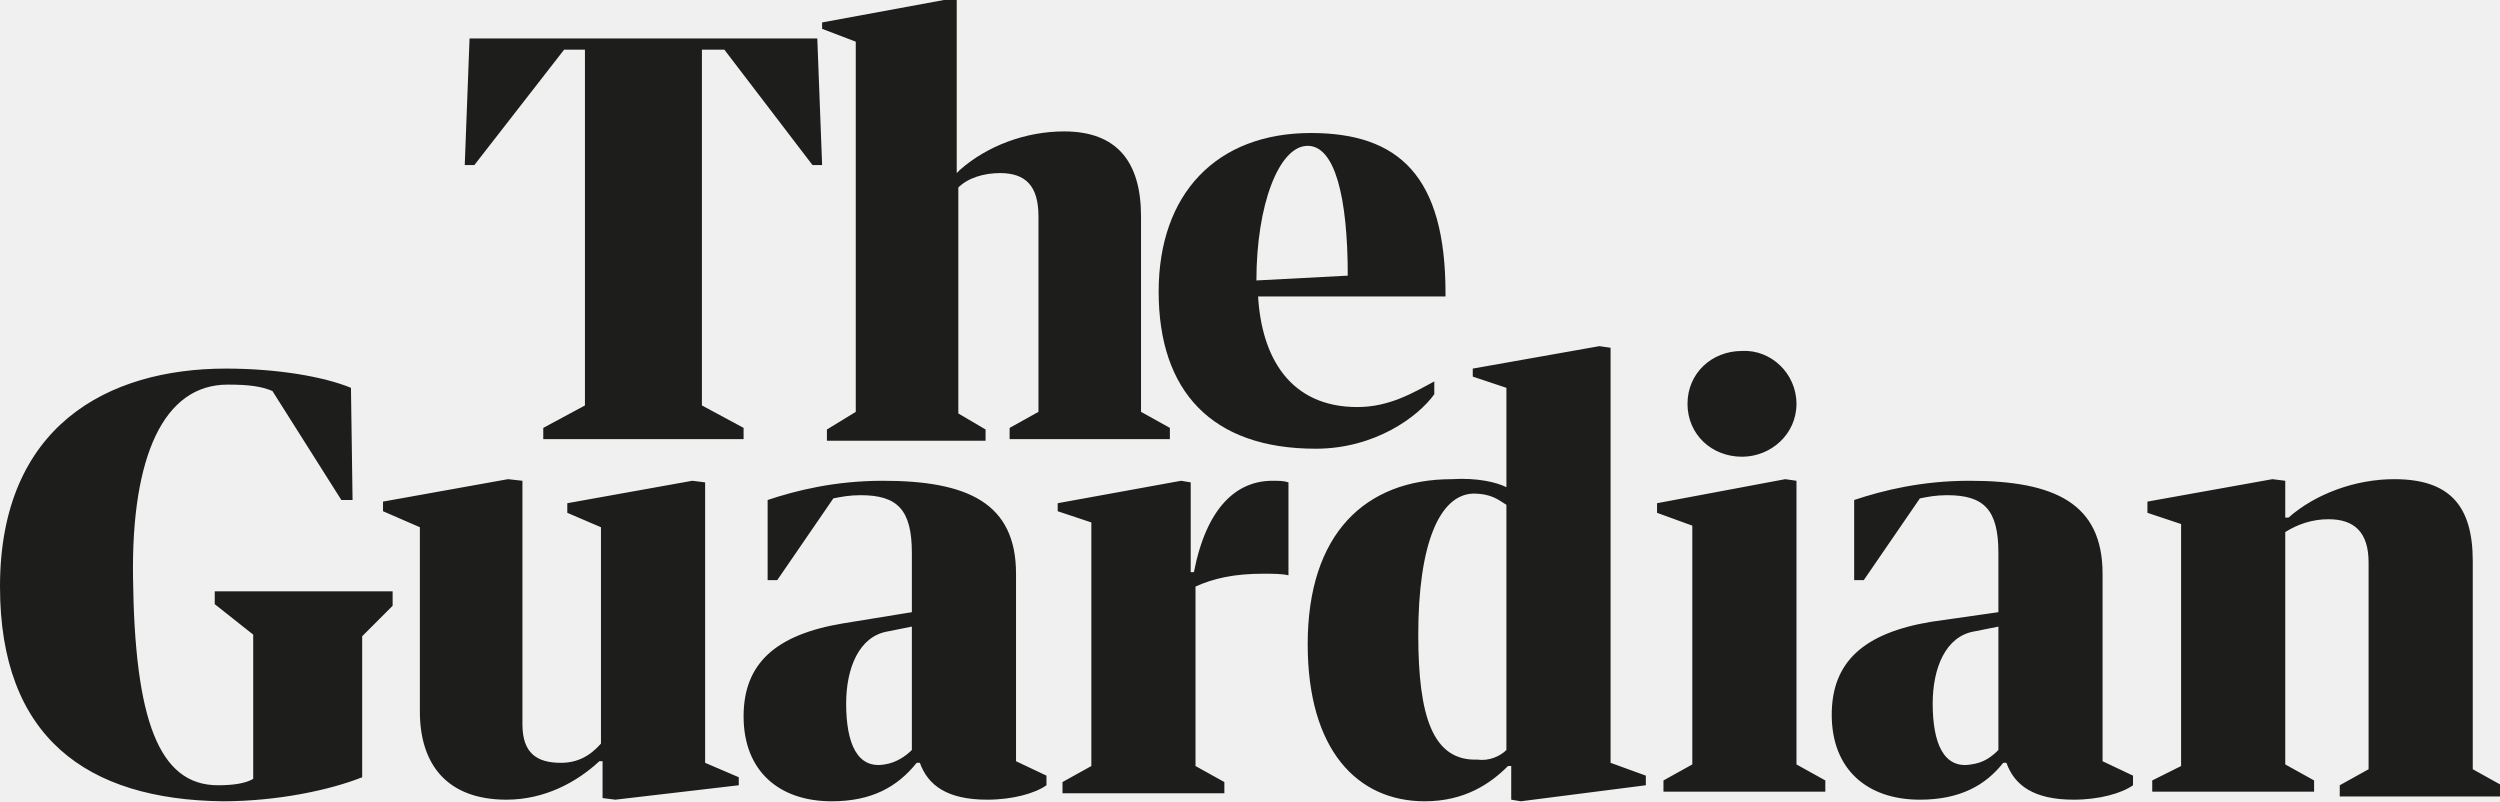
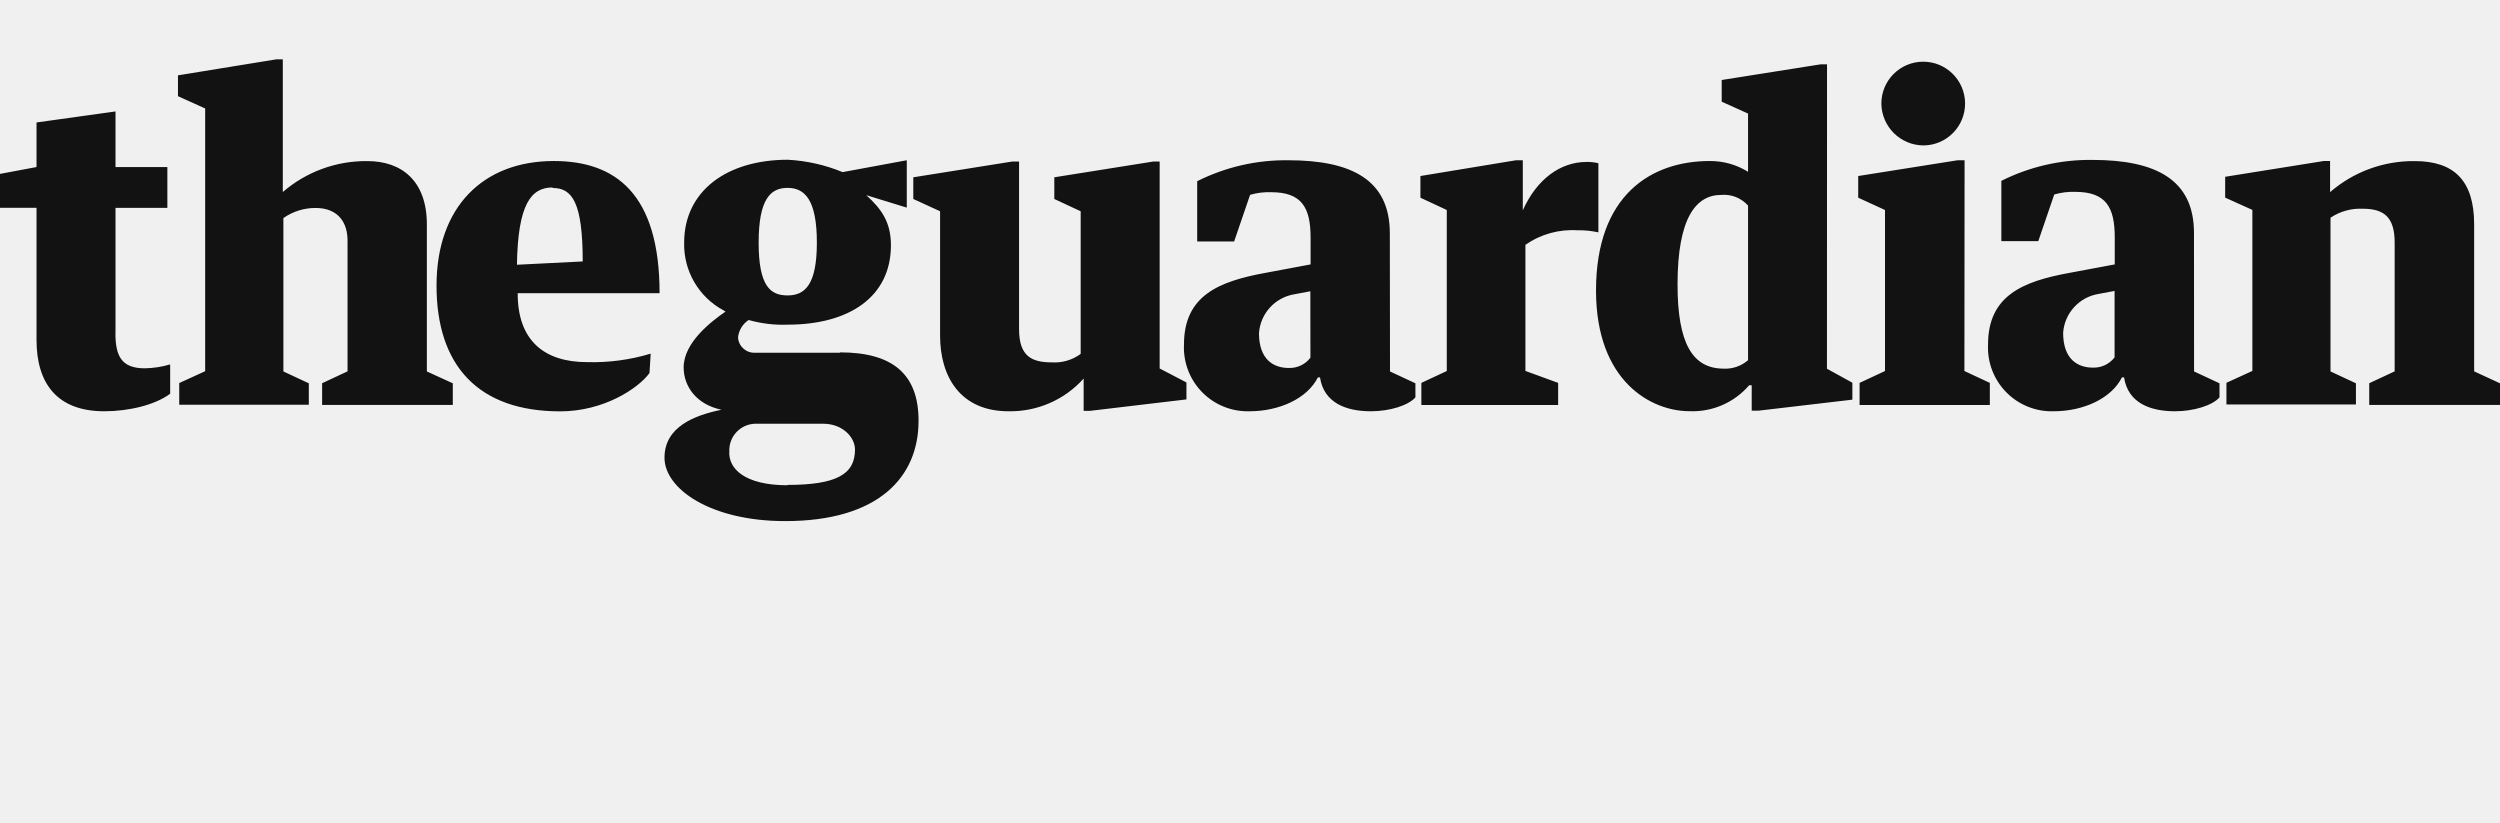
- <svg xmlns="http://www.w3.org/2000/svg" width="156" height="50" viewBox="0 0 156 50">
-   <style>.st0{fill:#fff}.st1{fill:#aadce6}.st2{fill:#1d1d1b}</style>
-   <g id="The_Guardian">
-     <path class="st2" d="M33.9 26.7l2.6-1.4V3.1h-1.3l-5.6 7.2H29l.3-7.9H51l.3 7.9h-.6l-5.5-7.2h-1.4v22.2l2.6 1.4v.7H33.9v-.7zM53.4 25.7V2.6l-2.1-.8v-.4L58.9 0h.8v10.8l.2-.2c1.7-1.5 4.1-2.4 6.5-2.4 3.3 0 4.8 1.9 4.8 5.3v12.2l1.8 1v.7H63v-.7l1.8-1V13.5c0-1.9-.8-2.7-2.4-2.7-1 0-2 .3-2.6.9v14.1l1.7 1v.7h-9.9v-.7l1.8-1.1z" />
-     <path class="st2" d="M78.5 18.4c.2 3.9 2 7 6.2 7 2 0 3.5-.9 4.8-1.6v.8c-1 1.4-3.7 3.4-7.4 3.4-6.5 0-9.8-3.6-9.8-9.8 0-6.1 3.6-9.9 9.5-9.9 5.5 0 8.4 2.7 8.4 10v.2H78.5zm-.1-.9l5.7-.3c0-4.9-.8-8.1-2.5-8.1-1.8 0-3.2 3.7-3.2 8.4zM0 36.6C0 26.6 6.7 23 14.1 23c3.2 0 6.1.5 7.8 1.2l.1 7h-.7L17 24.4c-.7-.3-1.5-.4-2.8-.4-4 0-6 4.5-5.9 12 .1 8.9 1.6 13 5.3 13 .9 0 1.7-.1 2.2-.4v-9l-2.4-1.9v-.8h11.1v.9l-1.9 1.9v8.8c-2 .8-5.3 1.5-8.7 1.5C5.4 49.9 0 46 0 36.6zM23.9 31.9v-.6l7.8-1.4.9.1v15.2c0 1.8.9 2.4 2.4 2.4 1 0 1.8-.4 2.5-1.2V32.9l-2.1-.9v-.6l7.8-1.4.8.1v17.5l2.1.9v.5l-7.7.9-.8-.1v-2.3h-.2c-1.4 1.3-3.4 2.4-5.8 2.4-3.7 0-5.4-2.2-5.4-5.5V32.9l-2.3-1zM56.9 38.2v-3.7c0-2.7-.9-3.6-3.2-3.6-.7 0-1.2.1-1.7.2l-3.5 5.1h-.6v-5c1.8-.6 4.2-1.2 7.2-1.2 5.3 0 8.3 1.4 8.3 5.8v11.7l1.9.9v.6c-.7.5-2.1.9-3.7.9-2.5 0-3.7-.9-4.2-2.3h-.2C56 49.1 54.4 50 51.9 50c-3.3 0-5.5-1.9-5.5-5.3 0-3.3 2-5.1 6.2-5.8l4.3-.7zm0 8.6v-7.7l-1.5.3c-1.8.3-2.6 2.3-2.6 4.5 0 2.5.7 4.1 2.4 3.8.7-.1 1.3-.5 1.7-.9zM124.7 38.2v-3.7c0-2.7-.9-3.6-3.2-3.6-.7 0-1.2.1-1.7.2l-3.5 5.1h-.6v-5c1.8-.6 4.2-1.2 7.2-1.2 5.3 0 8.3 1.4 8.3 5.8v11.7l1.9.9v.6c-.7.5-2.1.9-3.7.9-2.5 0-3.7-.9-4.2-2.3h-.2c-1.1 1.4-2.7 2.3-5.2 2.3-3.3 0-5.5-1.9-5.5-5.3 0-3.3 2-5.1 6.2-5.8l4.2-.6zm0 8.6v-7.7l-1.5.3c-1.8.3-2.6 2.3-2.6 4.5 0 2.5.7 4.1 2.4 3.8.8-.1 1.3-.5 1.7-.9zM73.7 30l.6.1v5.6h.2c.8-4.1 2.7-5.7 4.9-5.7.4 0 .7 0 1 .1v5.8c-.4-.1-1-.1-1.6-.1-1.8 0-3.1.3-4.2.8v11.2l1.8 1v.7H66.3v-.7l1.8-1V32.6l-2.1-.7v-.5l7.7-1.4zM94 30.4v-6.2l-2.1-.7V23l7.9-1.4.7.1v25.9l2.2.8v.6l-7.8 1-.6-.1v-2.1h-.2C93 48.9 91.4 50 88.9 50c-4.2 0-7.3-3.2-7.3-9.8 0-6.9 3.6-10.3 9-10.3 1.6-.1 2.8.2 3.4.5zm0 16.4V31.5c-.5-.3-.9-.7-2.1-.7-2.1.1-3.4 3.2-3.4 8.8 0 5.1.9 7.9 3.7 7.8.7.1 1.4-.2 1.8-.6zM111.4 29.9l.7.1v17.7l1.8 1v.7h-10.1v-.7l1.8-1V32.8l-2.2-.8v-.6l8-1.5zm.7-4.7c0 1.9-1.6 3.3-3.4 3.3-1.9 0-3.4-1.4-3.4-3.3s1.5-3.3 3.4-3.3c1.8-.1 3.4 1.4 3.4 3.3zM136.1 47.8V32.7L134 32v-.7l7.8-1.4.8.1v2.3h.2c1.7-1.5 4.2-2.4 6.6-2.4 3.4 0 4.9 1.6 4.9 5.1v13l1.8 1v.7H146V49l1.8-1V35.1c0-1.9-.9-2.7-2.5-2.7-1 0-1.9.3-2.7.8v14.5l1.8 1v.7h-10.1v-.7l1.8-.9z" />
-   </g>
+ <svg width="295" height="97" viewBox="0 0 295 97">
+   <defs>
+     <style>.cls-1{fill:#121212}</style>
+   </defs>
+   <path class="cls-1" d="M215.59 7.59h-.75l-11.68 1.85V12l3.11 1.4v6.87a8.45 8.45 0 0 0-4.52-1.27c-6.9 0-13.42 4-13.42 15.28 0 10.78 6.57 14.24 11 14.24a8.79 8.79 0 0 0 7.07-3.06h.3v3h.8l11.08-1.3v-2l-3-1.65zm-9.32 34.91a4.06 4.06 0 0 1-2.86 1c-3.71 0-5.46-3-5.46-9.93 0-7.92 2.2-10.57 5.16-10.57a3.79 3.79 0 0 1 3.16 1.26zm85.68 1.32V26.48c0-5.16-2.36-7.47-7-7.47a15 15 0 0 0-10 3.66V19h-.75l-11.63 1.86v2.46l3.21 1.45v19l-3.06 1.4v2.56H278v-2.5l-3-1.4V25.69a6.33 6.33 0 0 1 3.81-1.06c2.56 0 3.76 1.05 3.76 4v15.19l-3 1.4v2.56H295v-2.55zM227 17.16a4.94 4.94 0 1 0-5-4.91 5 5 0 0 0 5 4.91m-90.16 1.9h-.75l-11.68 1.86v2.56l3.11 1.45v16.83a5.17 5.17 0 0 1-3.4 1c-2.36 0-3.87-.7-3.87-3.91V19.06h-.8l-11.68 1.86v2.56l3.16 1.45v14.68c0 4.86 2.41 8.92 8.07 8.92a11.61 11.61 0 0 0 8.87-3.86v3.81h.75L140 47.13v-2l-3.16-1.65zM99.09 41.62h-10a1.91 1.91 0 0 1-2-1.8 2.78 2.78 0 0 1 1.25-2.06 14.74 14.74 0 0 0 4.61.55c7.22 0 12.18-3.26 12.18-9.37 0-2.76-1.15-4.31-2.91-5.91L107 24.5v-5.59l-7.57 1.4a19.71 19.71 0 0 0-6.47-1.46c-7.22 0-12.23 3.71-12.23 9.78a8.82 8.82 0 0 0 4.66 8l.22.14c-1.6 1.1-4.94 3.62-4.94 6.58 0 2.2 1.45 4.36 4.46 5-3.16.65-6.72 2-6.72 5.66s5.41 7.48 14.24 7.48c11 0 15.74-5.17 15.74-11.84 0-5.51-3.06-8.07-9.27-8.07m-6.19-19.41c2.06 0 3.46 1.43 3.46 6.47s-1.46 6.22-3.46 6.22-3.41-1.05-3.41-6.22 1.41-6.47 3.41-6.47m0 35.09c-5.11 0-7-2-6.87-4A3.13 3.13 0 0 1 89.13 50h8c2.3 0 3.76 1.6 3.76 3.05 0 2.91-2.17 4.17-8 4.17m166-29.73c0-6.31-4.51-8.62-12-8.62a23.29 23.29 0 0 0-10.73 2.47v7.11h4.36l1.88-5.5a7.81 7.81 0 0 1 2.48-.31c3.61 0 4.66 1.8 4.66 5.36v3.2l-5.35 1c-5.47 1-9.6 2.67-9.6 8.44a7.52 7.52 0 0 0 7.73 7.89c3.51 0 6.82-1.5 8.07-4h.25c.45 3 3.06 4 6 4 2.26 0 4.44-.7 5.26-1.64v-1.66l-3-1.4zm-9.37 14.68a3.09 3.09 0 0 1-2.56 1.21c-1.8 0-3.51-1-3.51-4.11a5 5 0 0 1 4.2-4.59l1.87-.35zm-63.27-15a10.56 10.56 0 0 1 2.36.25v-8.16a5.38 5.38 0 0 0-1.4-.15c-3.06 0-5.86 2-7.52 5.71v-5.91h-.8l-11.28 1.86v2.56l3.11 1.45v19l-3 1.4v2.61h16.14v-2.61L180 43.77V28.89a9.63 9.63 0 0 1 6.22-1.71m45.6-8.27H231l-11.73 1.86v2.56l3.16 1.45v19l-3 1.4v2.61h15.37v-2.61l-3-1.4zM164 27.53c0-6.31-4.51-8.62-12-8.62a23.3 23.3 0 0 0-10.73 2.47v7.11h4.36l1.88-5.5a7.8 7.8 0 0 1 2.48-.31c3.61 0 4.66 1.8 4.66 5.36v3.16l-5.34 1c-5.47 1-9.6 2.67-9.6 8.44a7.52 7.52 0 0 0 7.73 7.89c3.51 0 6.82-1.5 8.07-4h.25c.45 3 3.06 4 6 4 2.26 0 4.44-.7 5.26-1.64v-1.66l-3-1.4zm-9.37 14.68a3.08 3.08 0 0 1-2.56 1.21c-1.8 0-3.51-1-3.51-4.11a5 5 0 0 1 4.2-4.59l1.86-.35zM50.37 26.48c0-5.16-3-7.47-7-7.47a15 15 0 0 0-10 3.65V7h-.75L21 8.89v2.46l3.21 1.45v31l-3.06 1.4v2.56h15.29v-2.53l-3-1.4v-18.1a6.59 6.59 0 0 1 3.8-1.19c2.56 0 3.82 1.61 3.77 4v15.28l-3 1.4v2.56h15.42v-2.55l-3.06-1.4zM13.63 39.31V24.53h6.12v-4.82h-6.12v-6.56l-9.32 1.3v5.26L0 20.52v4h4.31v15.59c0 5.16 2.45 8.42 8 8.42 2.91 0 6-.75 7.77-2.07V43a11.16 11.16 0 0 1-3 .46c-2.71 0-3.46-1.4-3.46-4.16m47.46-4.7h16.75c0-11.78-5.23-15.6-12.48-15.6-8.35 0-13.84 5.43-13.84 14.7 0 9.52 5 14.84 14.59 14.84 5.16 0 9.23-2.72 10.54-4.52l.14-2.29a23.65 23.65 0 0 1-7.52 1c-5.11 0-8.17-2.62-8.17-8.07m4.11-12.48c2.31 0 3.56 1.67 3.56 8.67l-7.76.39c.11-7.14 1.66-9.12 4.21-9.12" />
</svg>
